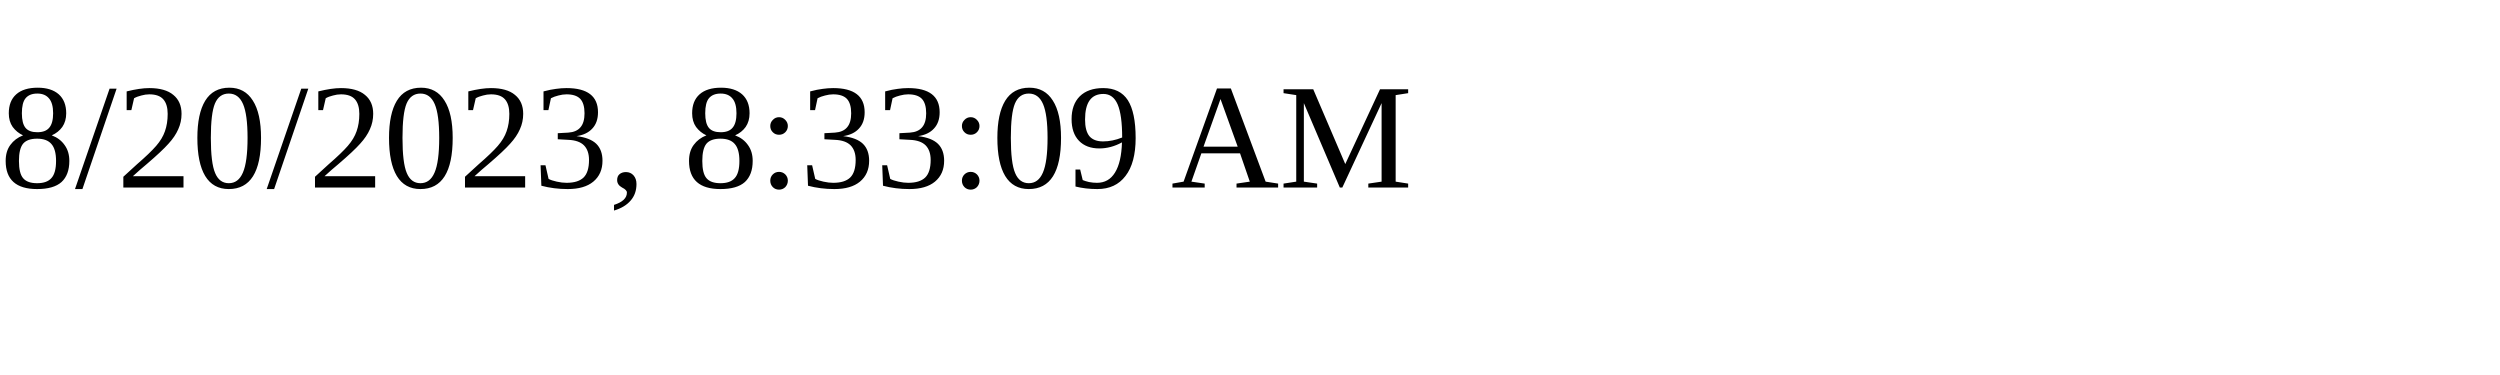
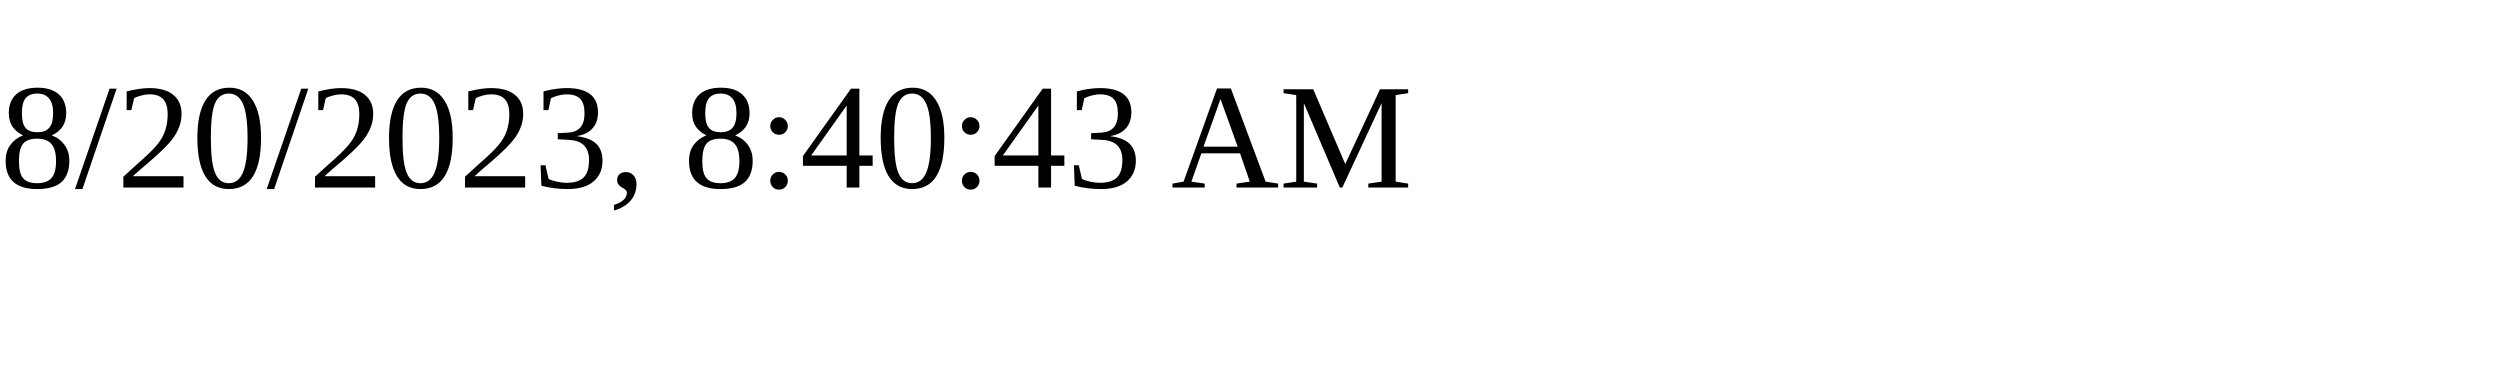
<svg xmlns="http://www.w3.org/2000/svg" height="30" width="200">
-   <text x="0" y="15">8/20/2023, 8:33:09 AM</text>
+   <text x="0" y="15">8/20/2023, 8:40:43 AM</text>
</svg>
